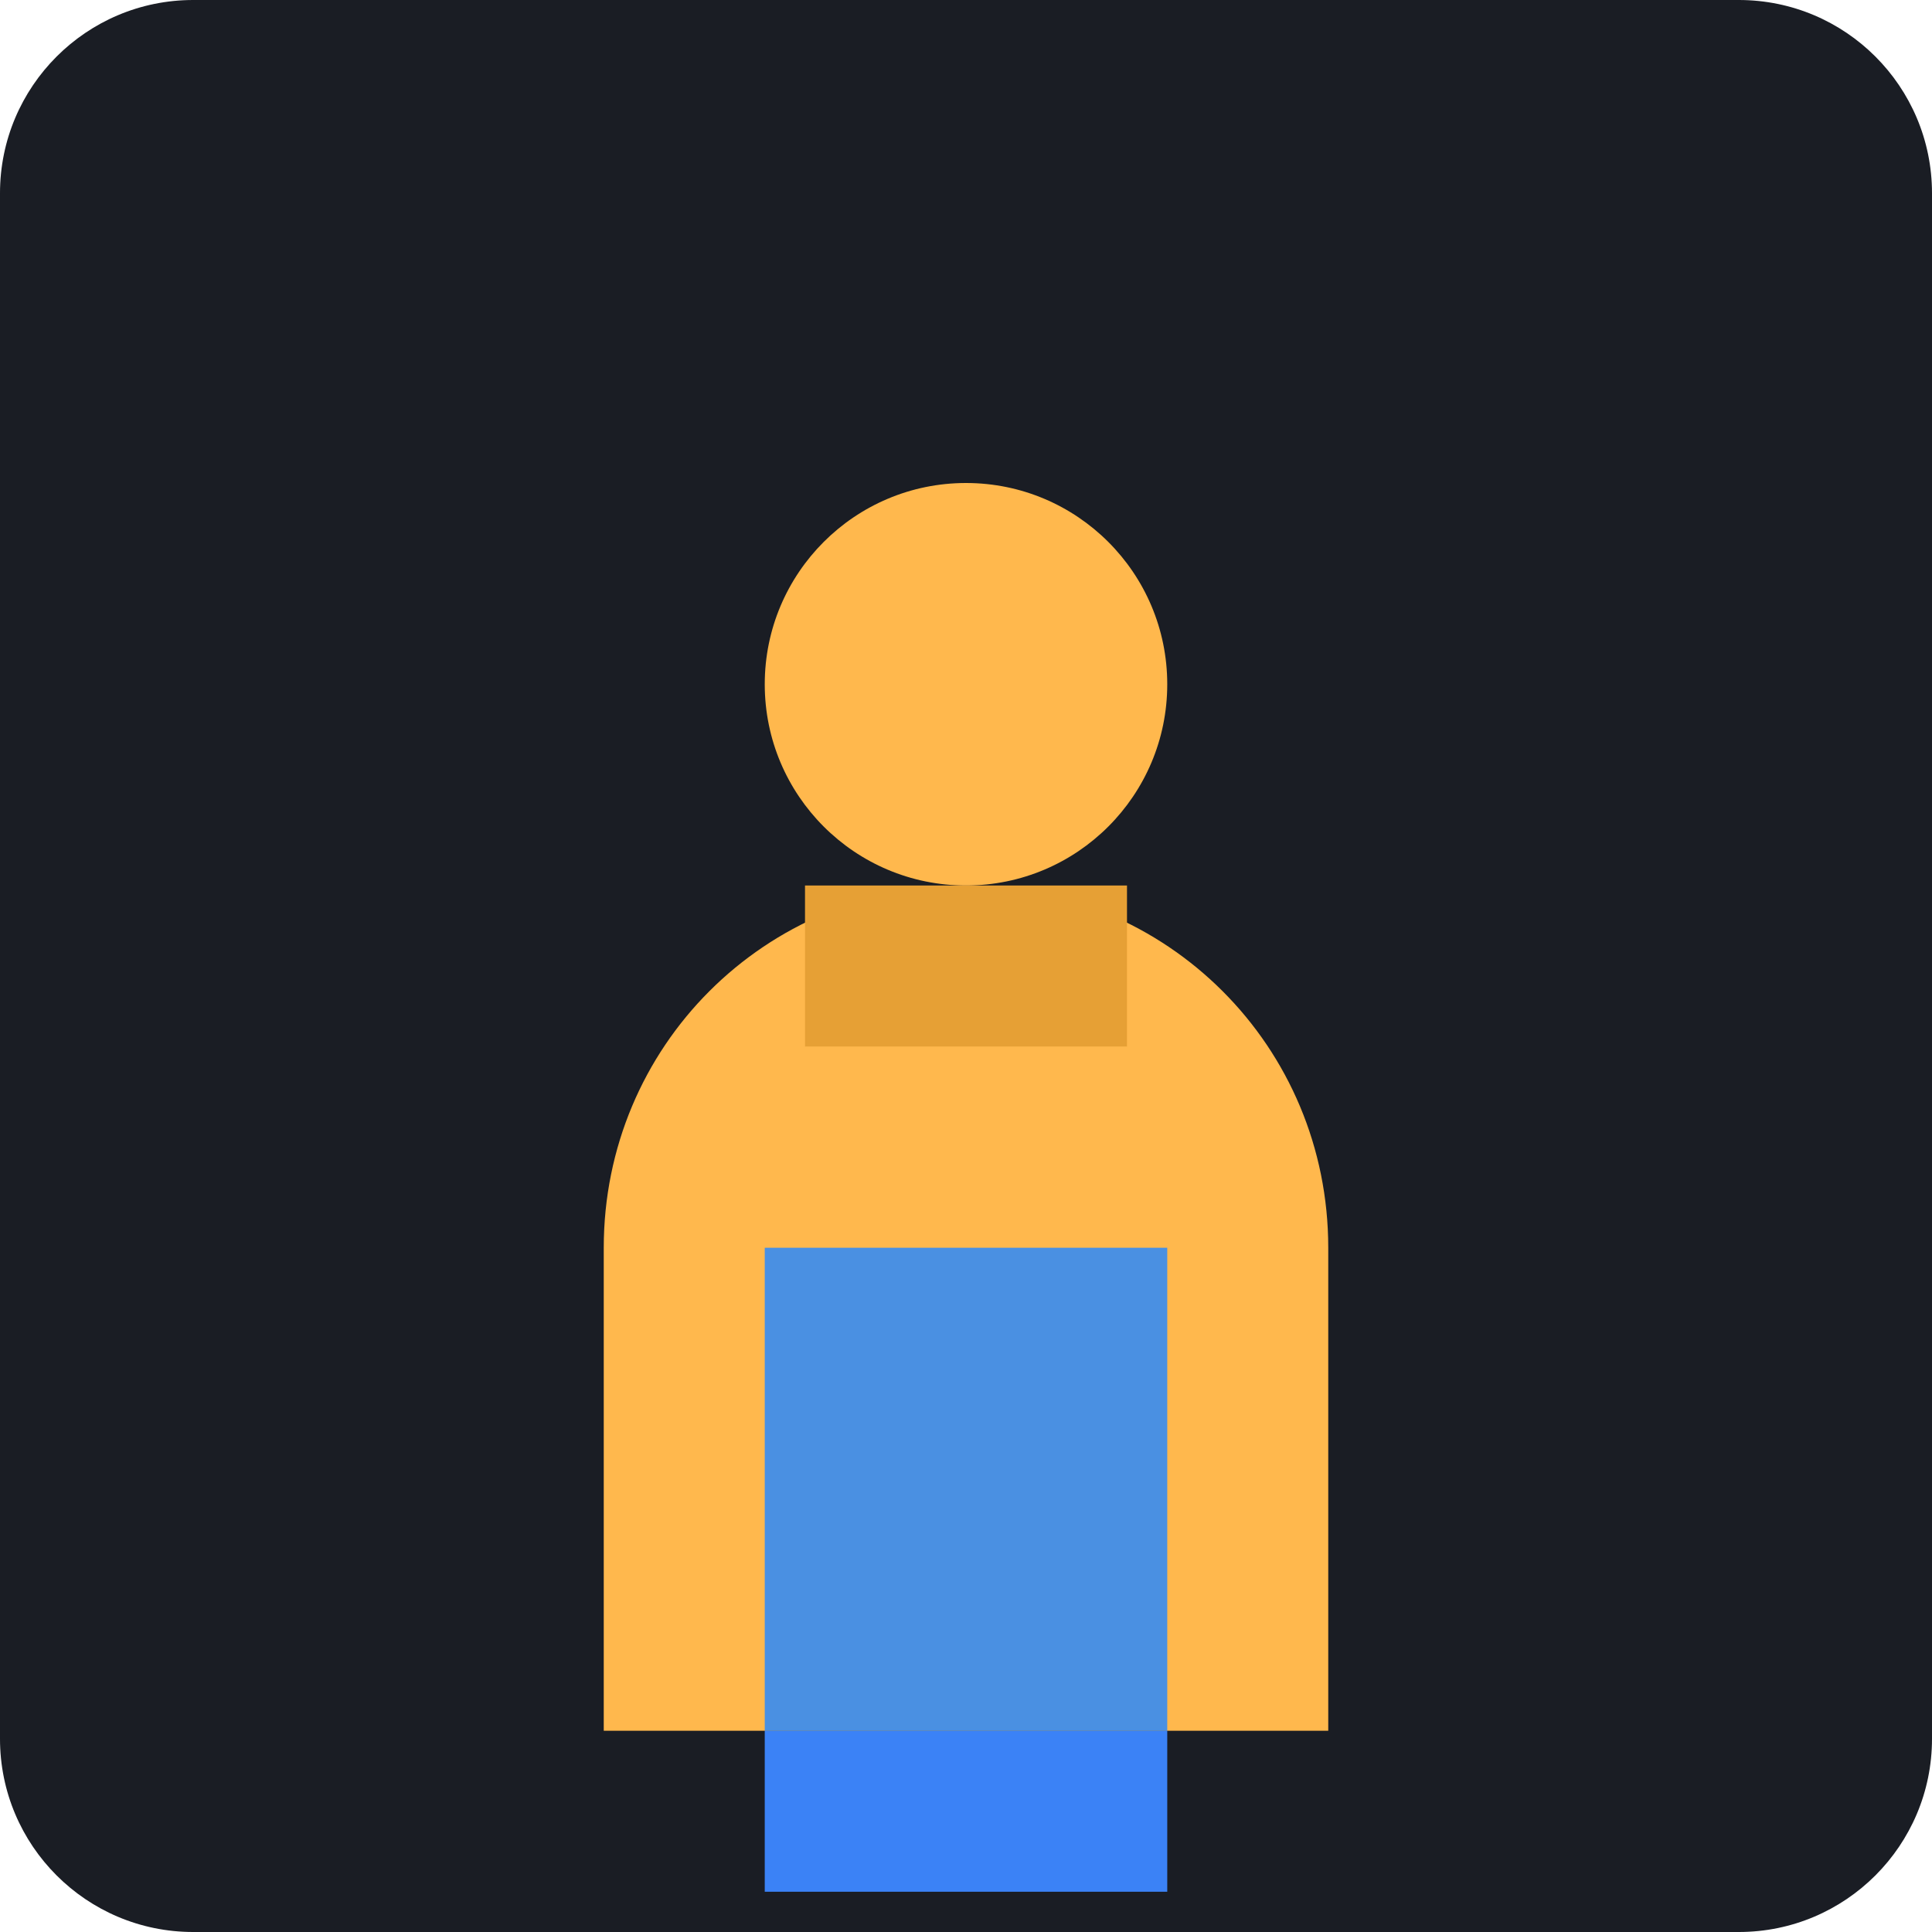
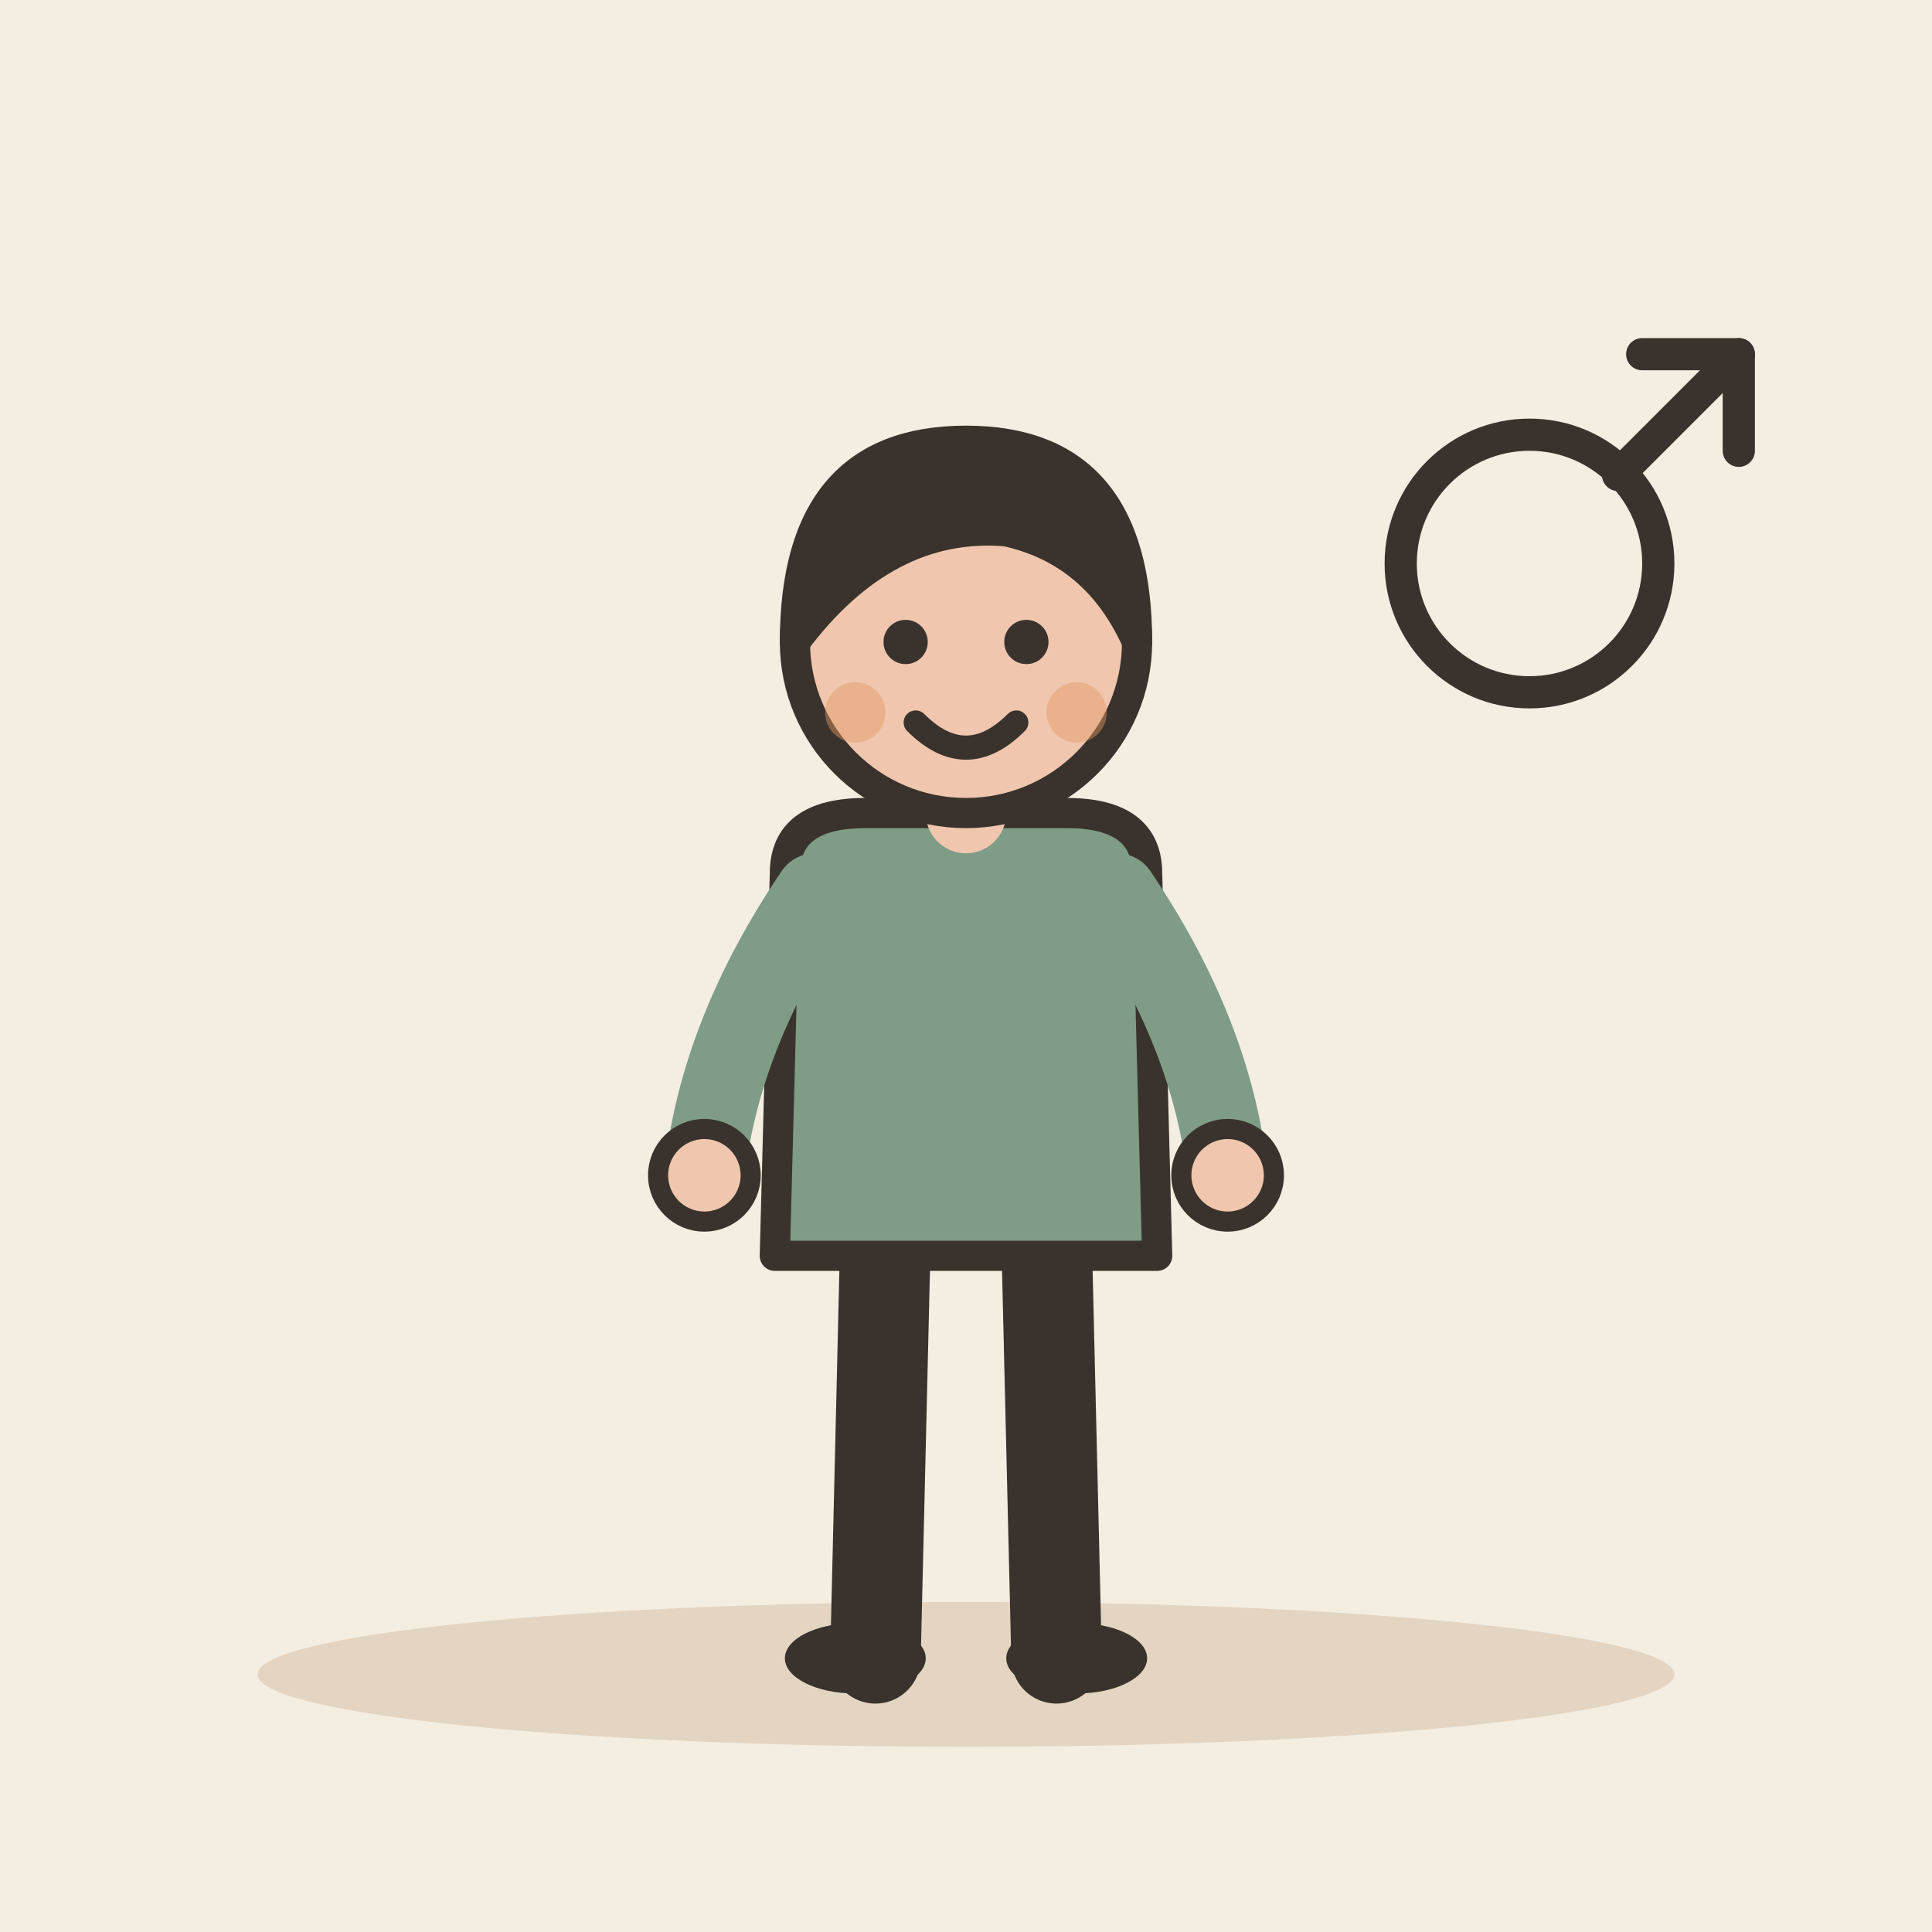
- <svg xmlns="http://www.w3.org/2000/svg" viewBox="0 0 240 240">
-   <rect width="240" height="240" rx="24" fill="#1A1D24" />
-   <g transform="translate(60, 40)">
-     <circle cx="60" cy="45" r="25" fill="#FFB84D" />
-     <path d="M60 70c-25 0-45 20-45 45v60h90v-60c0-25-20-45-45-45z" fill="#FFB84D" />
-     <path d="M40 70h40v20h-40z" fill="#E6A035" />
-     <path d="M35 175h50v20h-50z" fill="#3B82F6" />
-     <path d="M35 115h50v60h-50z" fill="#4A90E2" />
+ <svg xmlns="http://www.w3.org/2000/svg" viewBox="0 0 240 240" data-style="editorial">
+   <rect width="240" height="240" fill="#F4EDE2" />
+   <ellipse cx="120" cy="208" rx="88" ry="9" fill="#E3D5C1" />
+   <g transform="translate(120 206) scale(1.25 1.25)">
+     <path d="M-8 -42L-9 0" stroke="#3A332D" stroke-width="9" stroke-linecap="round" fill="none" />
+     <path d="M8 -42L9 0" stroke="#3A332D" stroke-width="9" stroke-linecap="round" fill="none" />
+     <ellipse cx="-11" cy="0" rx="7" ry="3.5" fill="#3A332D" />
+     <ellipse cx="11" cy="0" rx="7" ry="3.5" fill="#3A332D" />
+     <path d="M-18 -78Q-18 -84 -10 -84L10 -84Q18 -84 18 -78L19 -40L-19 -40Z" fill="#7E9C86" stroke="#3A332D" stroke-width="3" stroke-linecap="round" stroke-linejoin="round" />
+     <path d="M-15 -76Q-24.5 -62 -26 -48" fill="none" stroke="#7E9C86" stroke-width="8" stroke-linecap="round" stroke-linejoin="round" />
+     <circle cx="-26" cy="-48" r="4.6" fill="#F0C7AE" stroke="#3A332D" stroke-linecap="round" stroke-linejoin="round" stroke-width="2" />
+     <path d="M15 -76Q24.5 -62 26 -48" fill="none" stroke="#7E9C86" stroke-width="8" stroke-linecap="round" stroke-linejoin="round" />
+     <circle cx="26" cy="-48" r="4.6" fill="#F0C7AE" stroke="#3A332D" stroke-linecap="round" stroke-linejoin="round" stroke-width="2" />
+     <path d="M0 -84L0 -88" stroke="#F0C7AE" stroke-width="8" stroke-linecap="round" fill="none" />
+     <circle cx="0" cy="-101" r="17" fill="#F0C7AE" stroke="#3A332D" stroke-width="3" stroke-linecap="round" stroke-linejoin="round" />
+     <path d="M-17 -101Q-17 -121 0 -121Q17 -121 17 -101Q13 -110 4 -112Q-8 -113 -17 -101Z" fill="#3A332D" stroke="#3A332D" stroke-width="3" stroke-linecap="round" stroke-linejoin="round" />
+     <circle cx="-6" cy="-101" r="2.2" fill="#3A332D" />
+     <circle cx="6" cy="-101" r="2.2" fill="#3A332D" />
+     <path d="M-5 -93Q0 -88 5 -93" fill="none" stroke="#3A332D" stroke-width="2.4" stroke-linecap="round" stroke-linejoin="round" />
+     <circle cx="-11" cy="-94" r="3" fill="#E39A62" opacity="0.45" />
+     <circle cx="11" cy="-94" r="3" fill="#E39A62" opacity="0.45" />
+   </g>
+   <g transform="translate(190 70)">
+     <circle cx="0" cy="0" r="16" fill="none" stroke-linecap="round" stroke-linejoin="round" stroke="#3A332D" stroke-width="4" />
+     <path d="M11 -11L26 -26" stroke="#3A332D" stroke-width="4" stroke-linecap="round" fill="none" />
+     <path d="M14 -26L26 -26L26 -14" fill="none" stroke="#3A332D" stroke-width="4" stroke-linecap="round" stroke-linejoin="round" />
  </g>
</svg>
